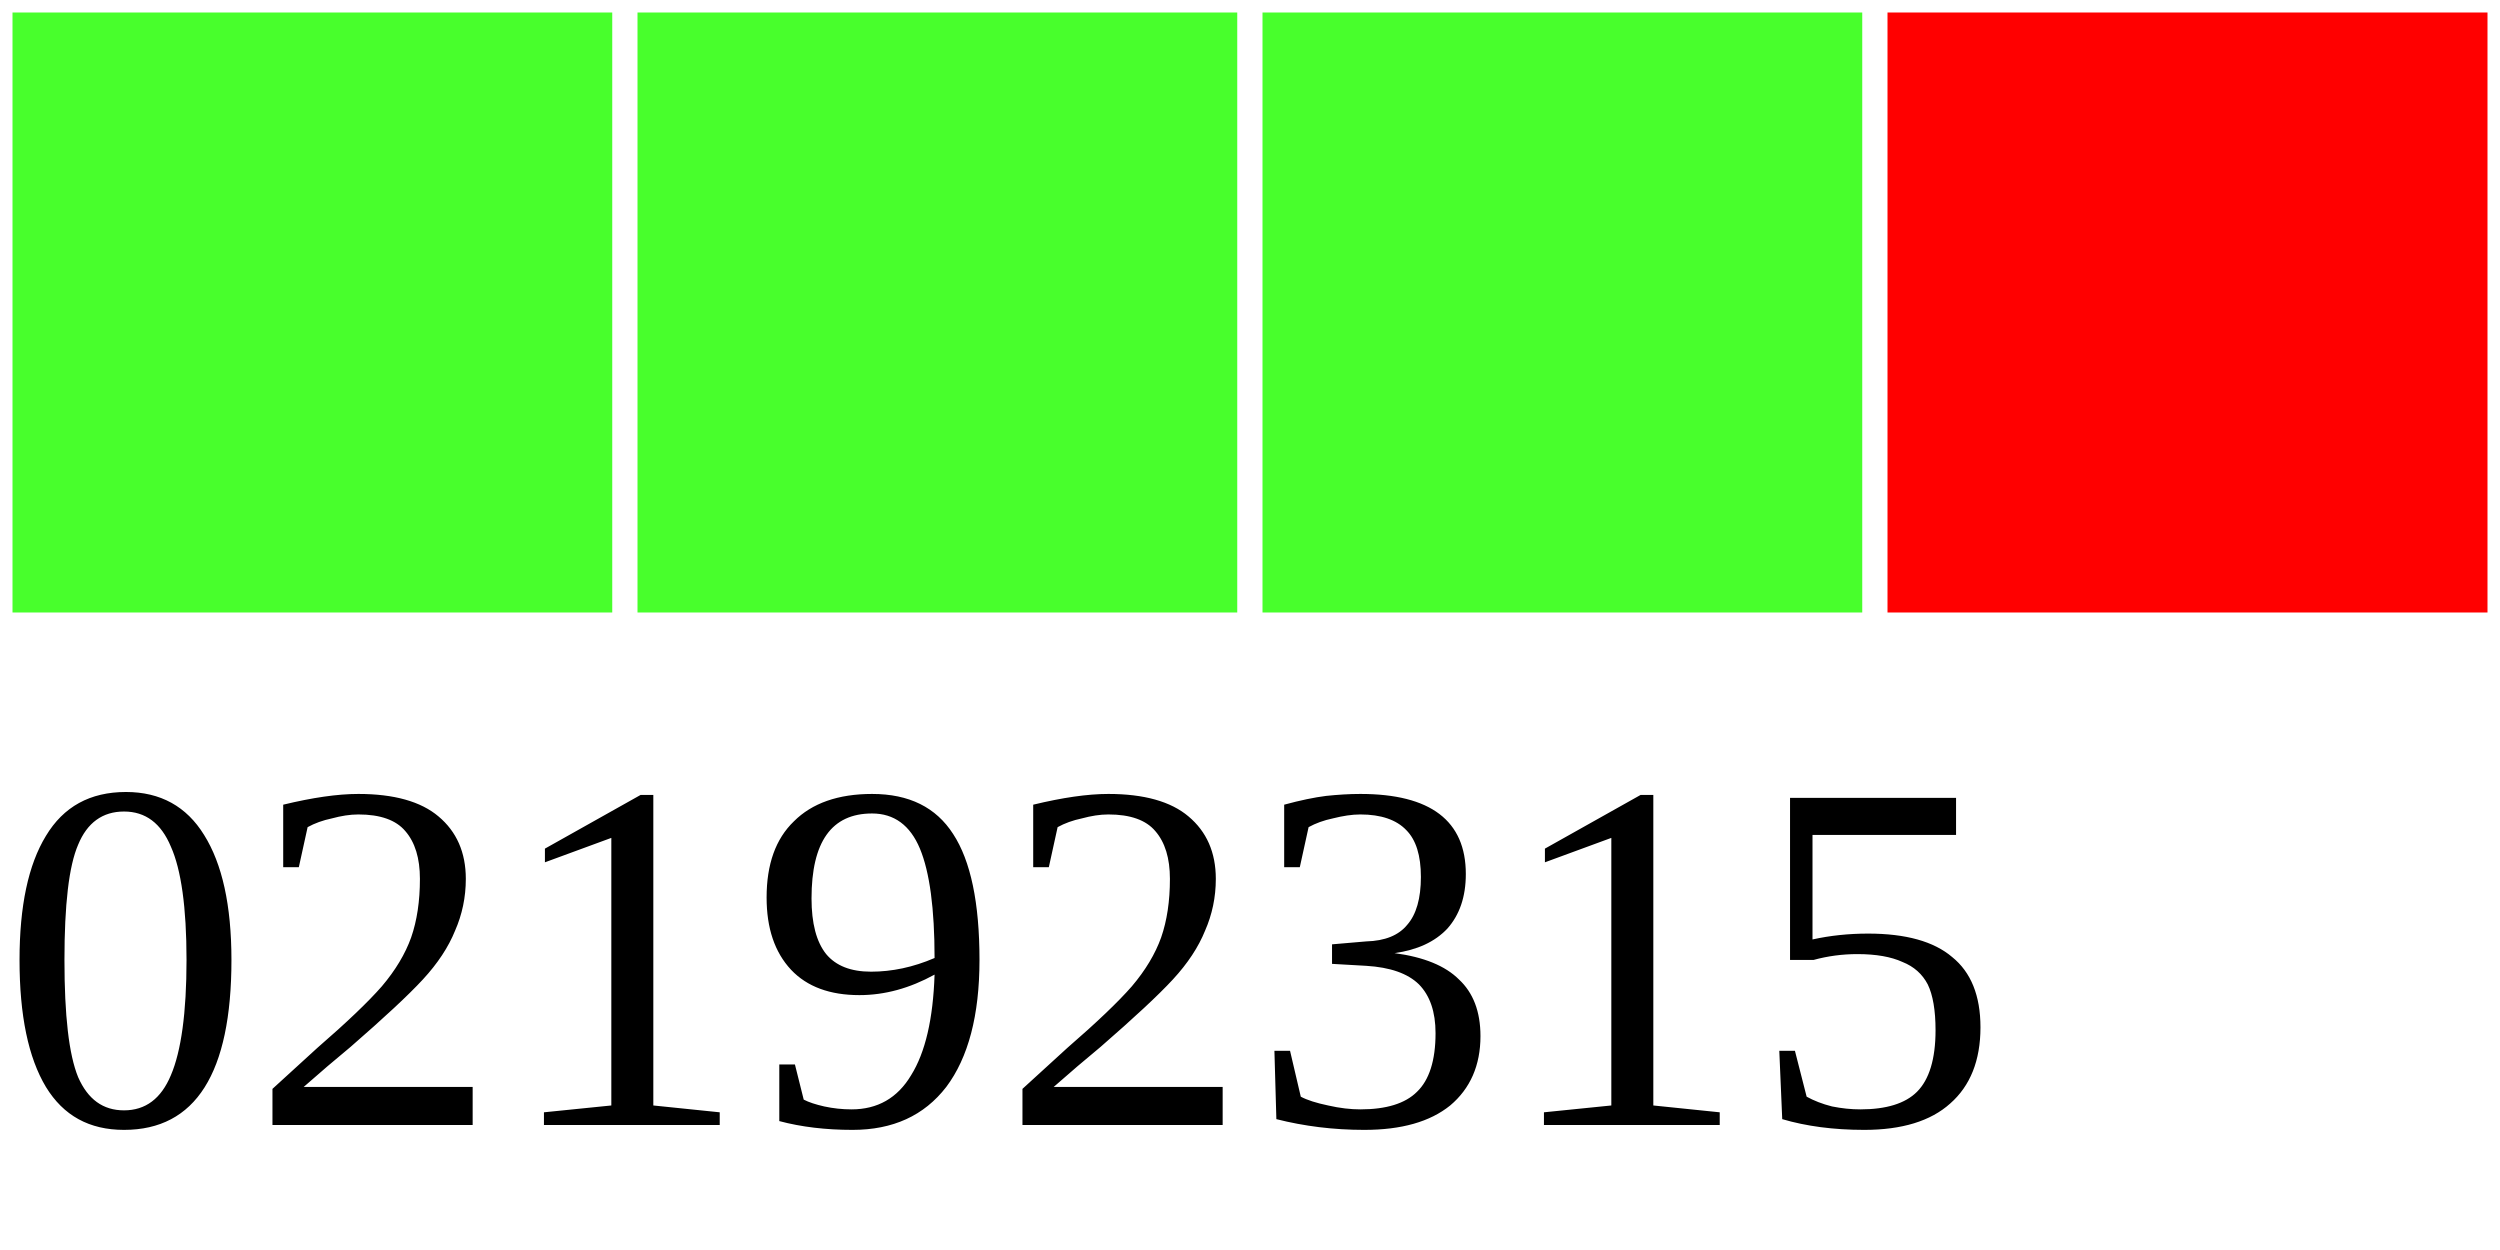
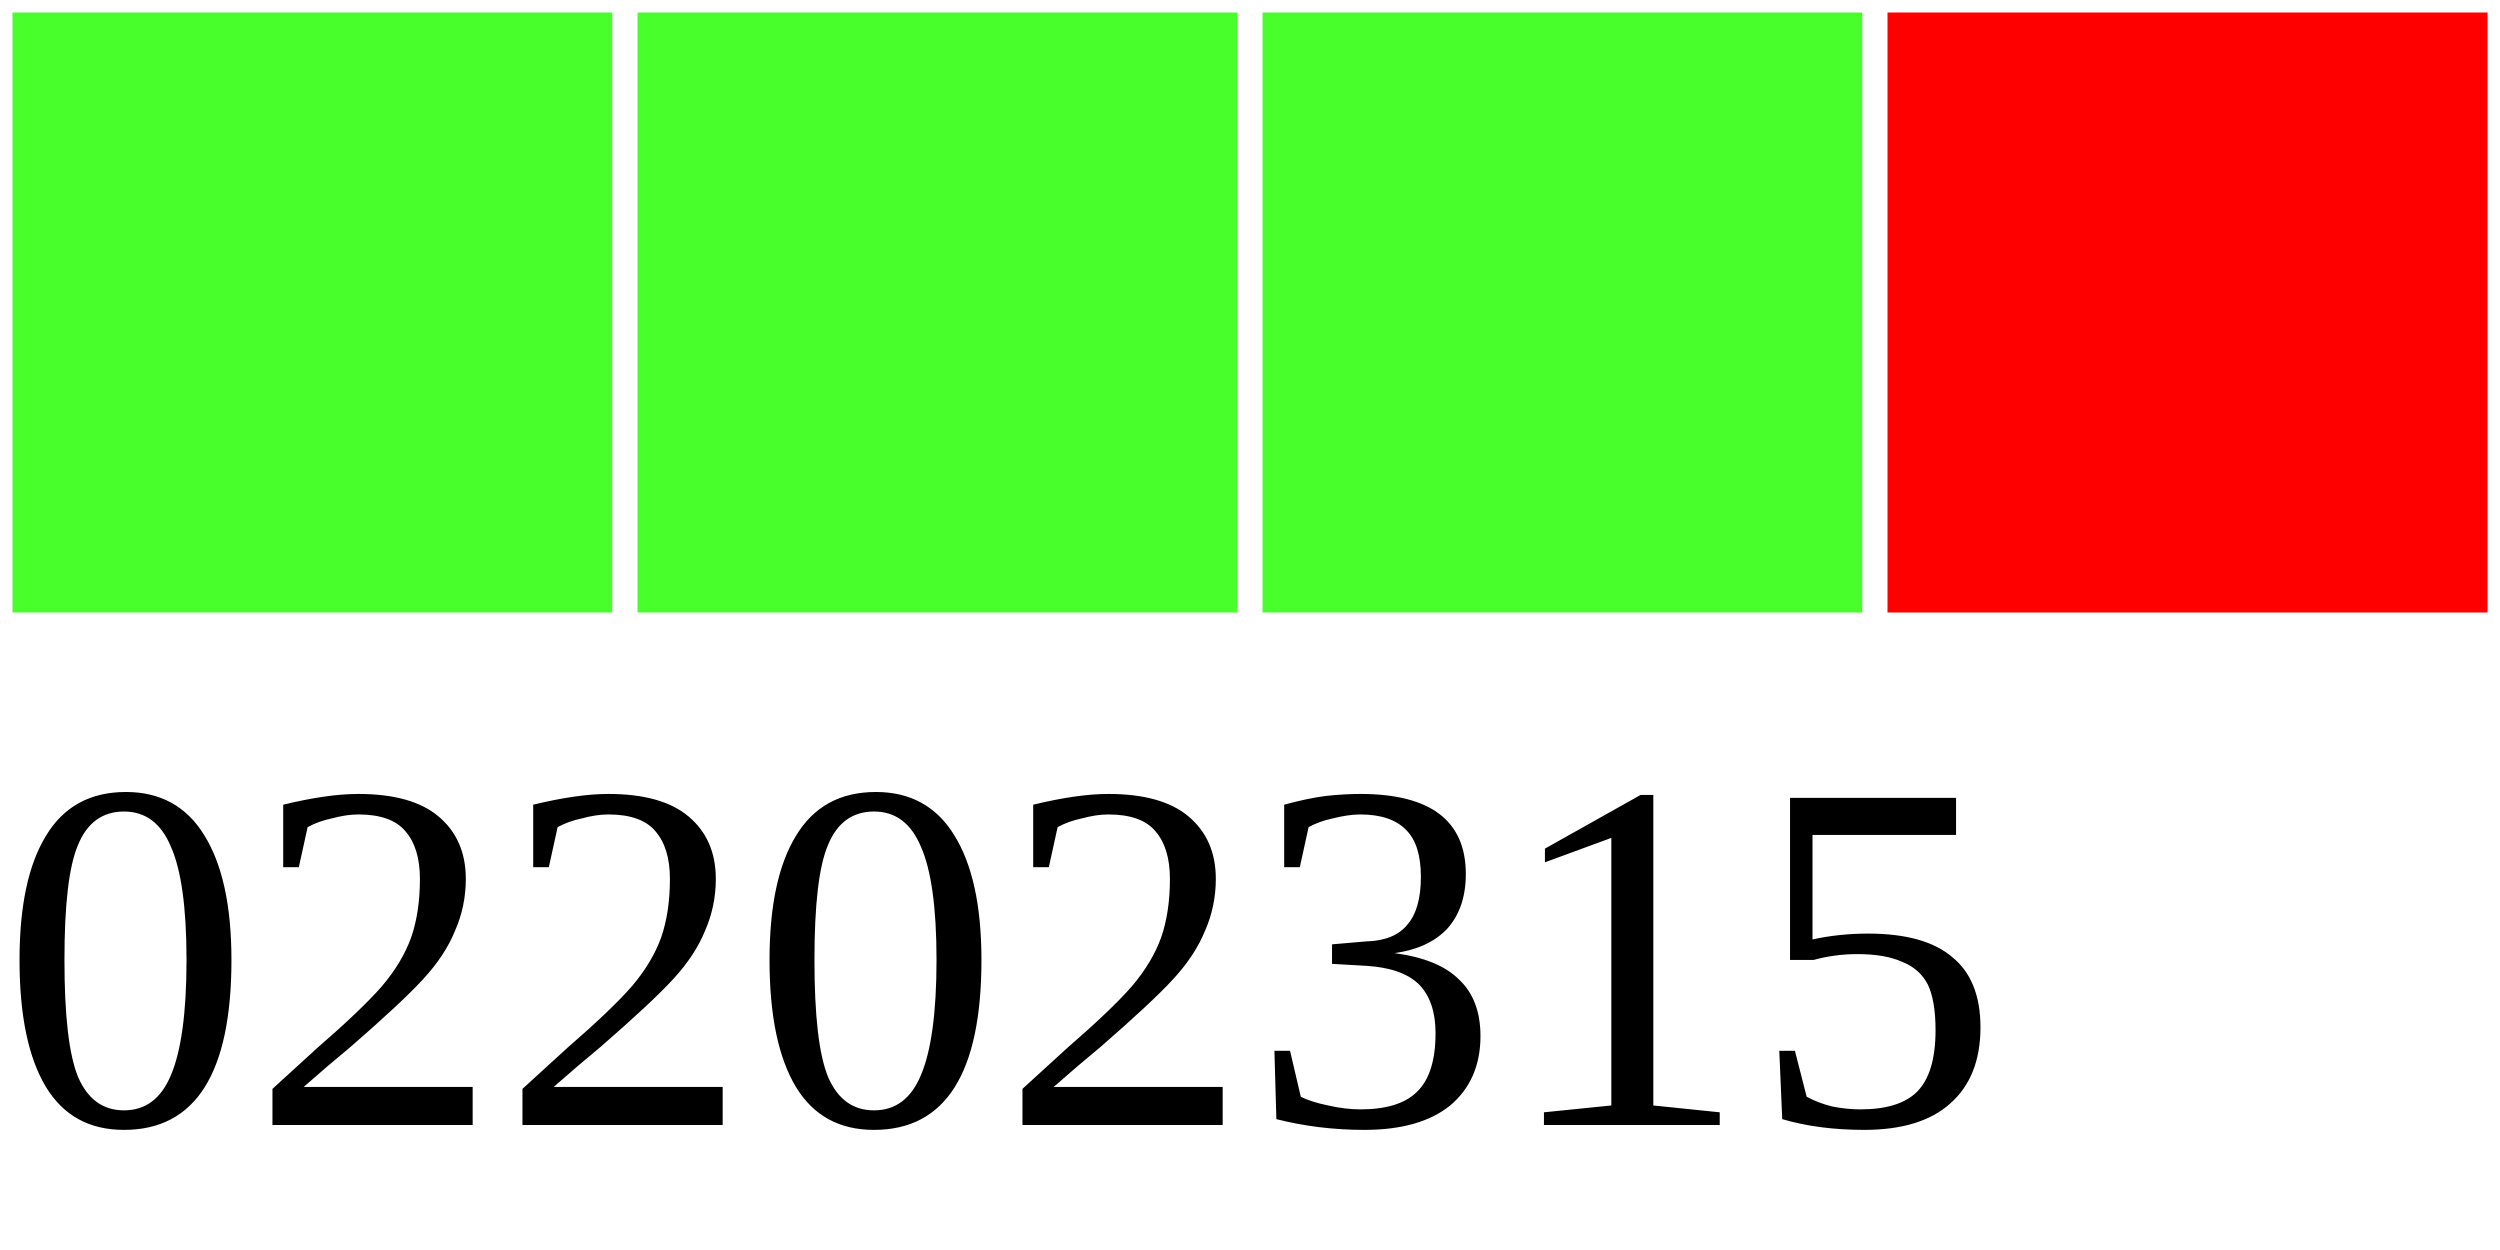
<svg xmlns="http://www.w3.org/2000/svg" width="40" height="20">
  <g>
    <rect width="10" height="10" style="fill:#48FF2C;stroke-width:0.4;stroke:rgb(255,255,255)" x="0" />
    <rect width="10" height="10" style="fill:#48FF2C;stroke-width:0.4;stroke:rgb(255,255,255)" x="10" />
    <rect width="10" height="10" style="fill:#48FF2C;stroke-width:0.4;stroke:rgb(255,255,255)" x="20" />
    <rect width="10" height="10" style="fill:#FF0000;stroke-width:0.4;stroke:rgb(255,255,255)" x="30" />
-     <text x="0" y="18" fill="black" font-size="8">02192315</text>
+     <text x="0" y="18" fill="black" font-size="8">02202315</text>
  </g>
</svg>
